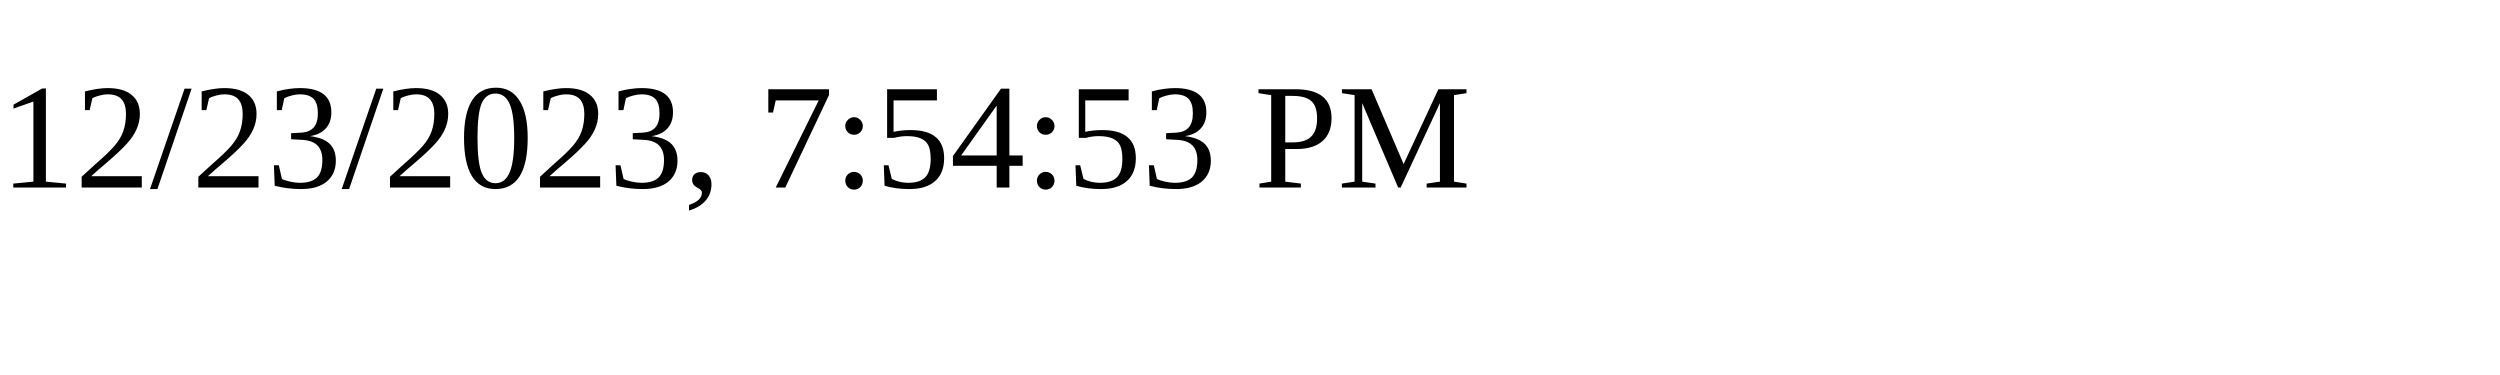
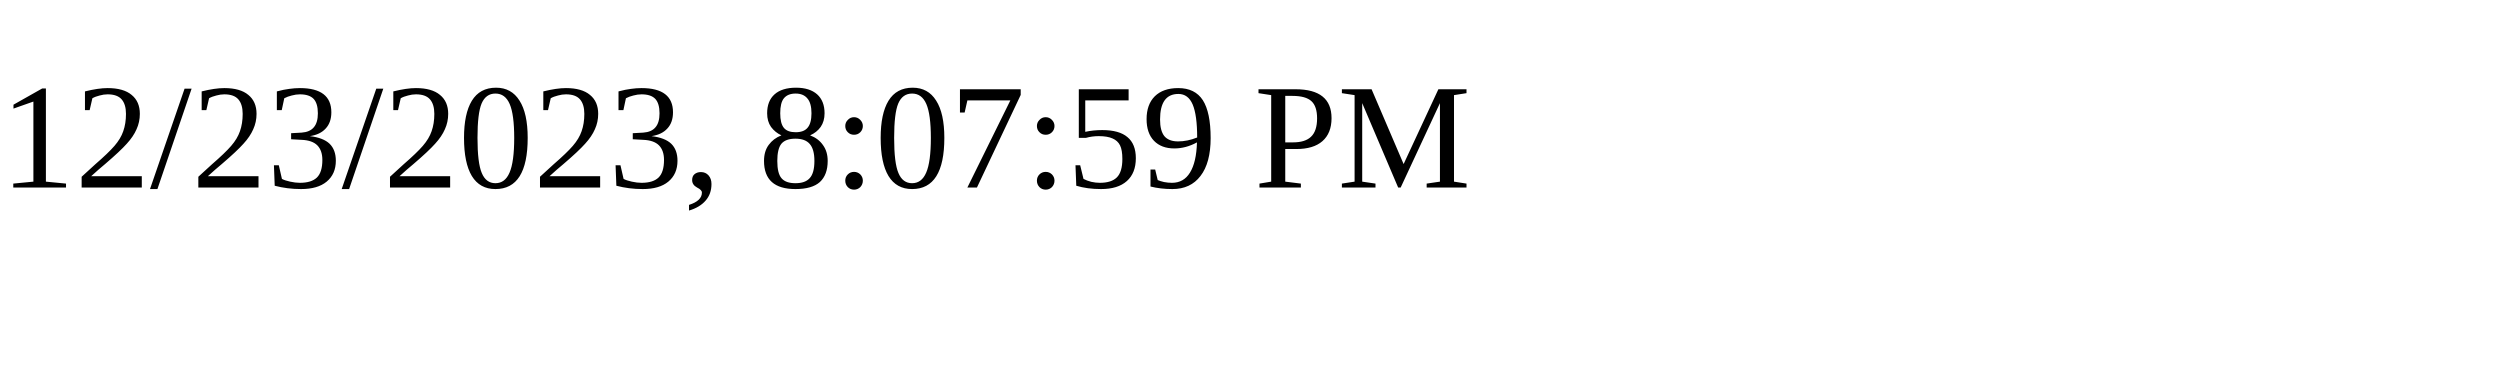
<svg xmlns="http://www.w3.org/2000/svg" height="30" width="200">
-   <text x="0" y="15">12/23/2023, 7:54:53 PM</text>
+   <text x="0" y="15">12/23/2023, 8:07:59 PM</text>
</svg>
